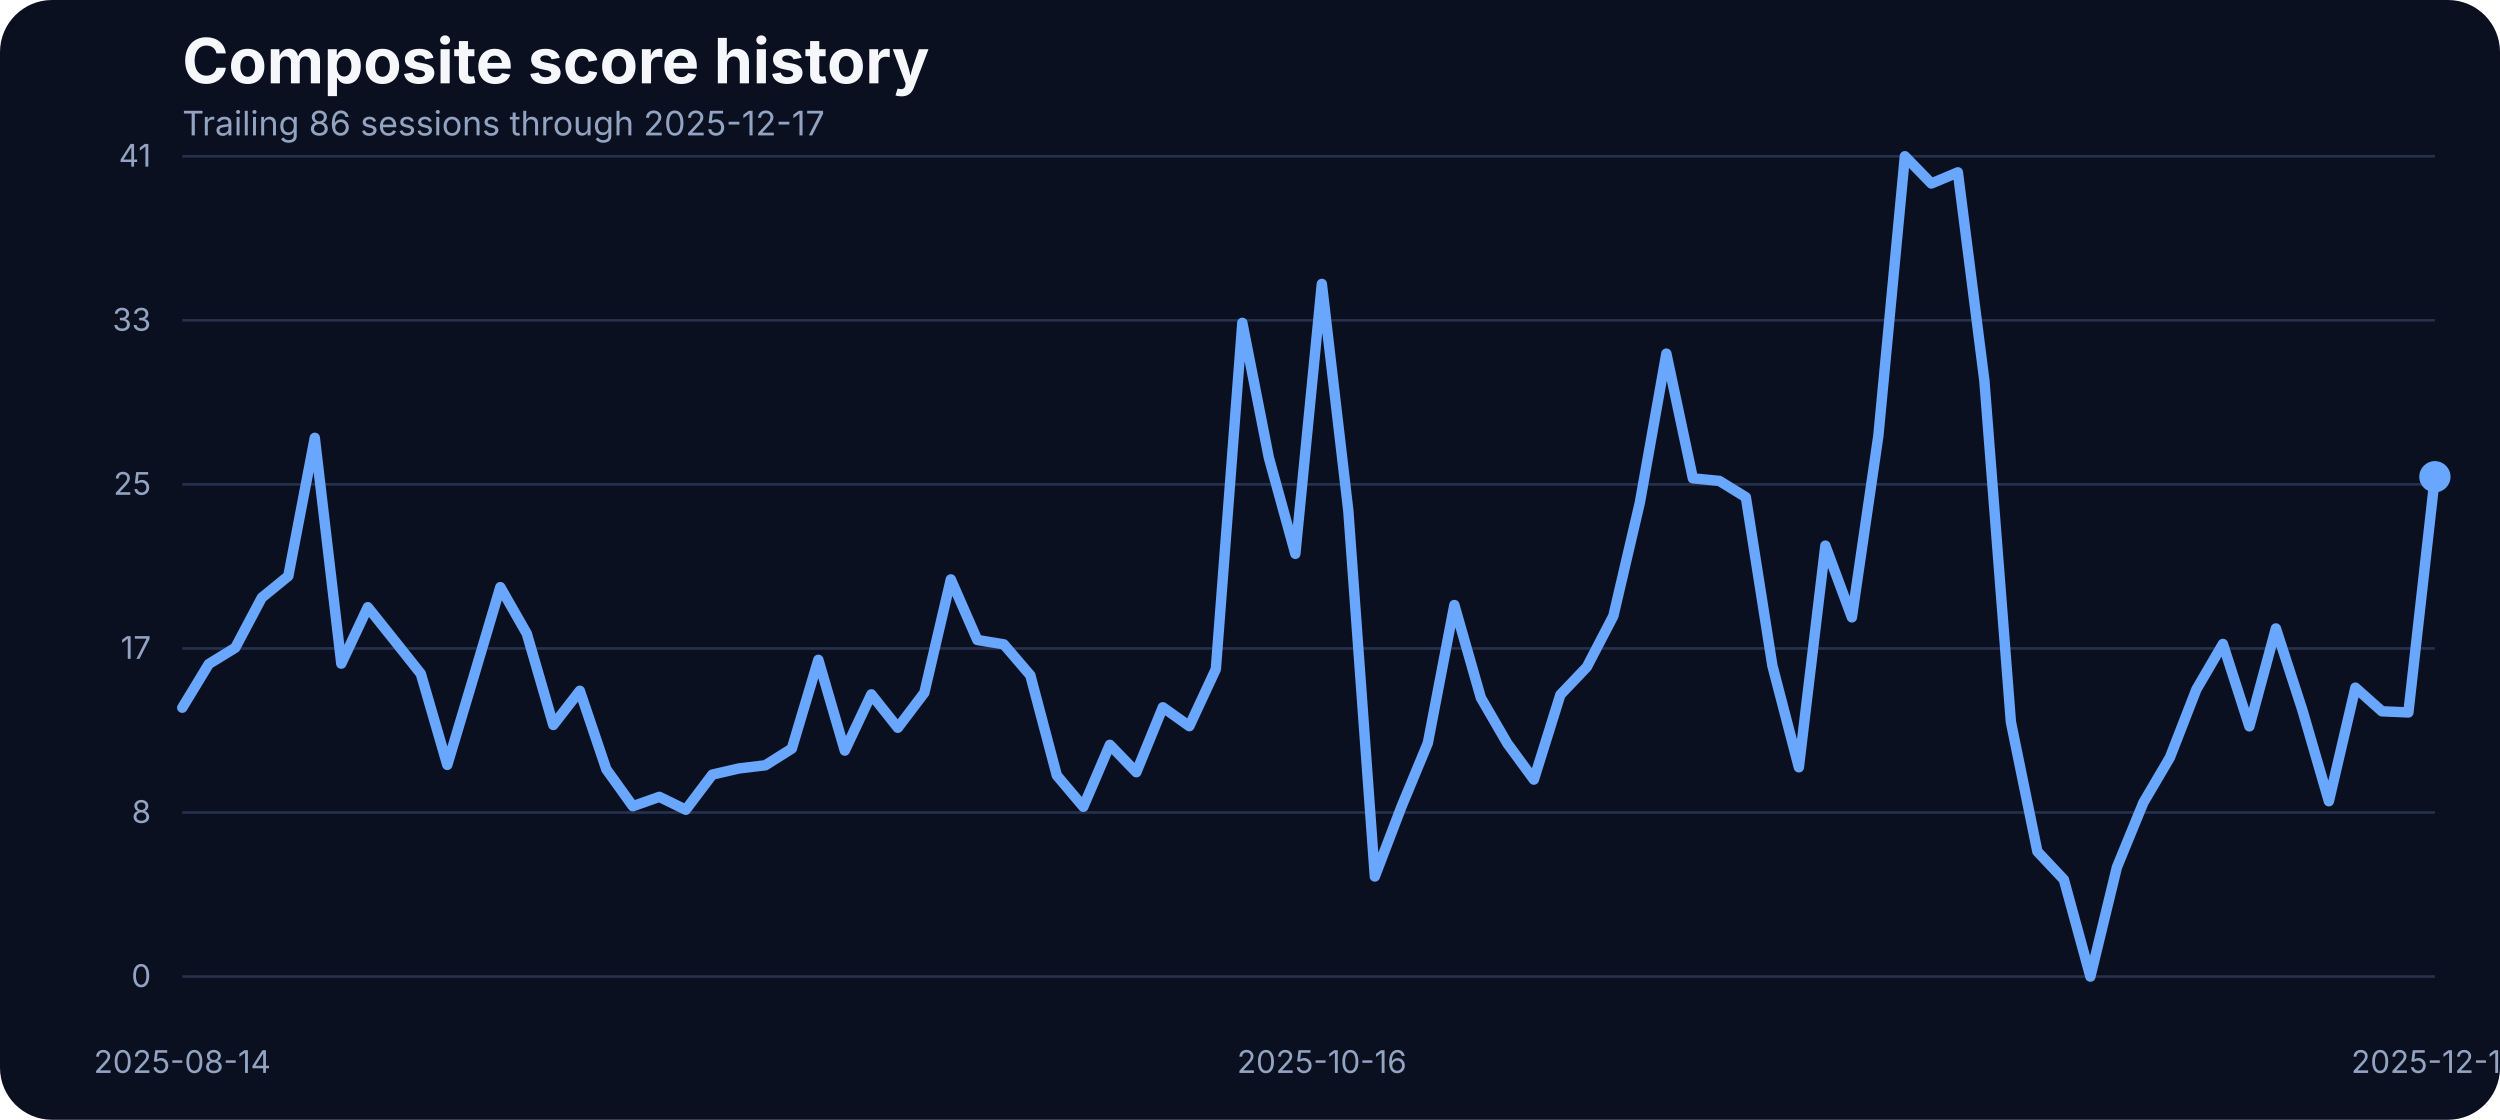
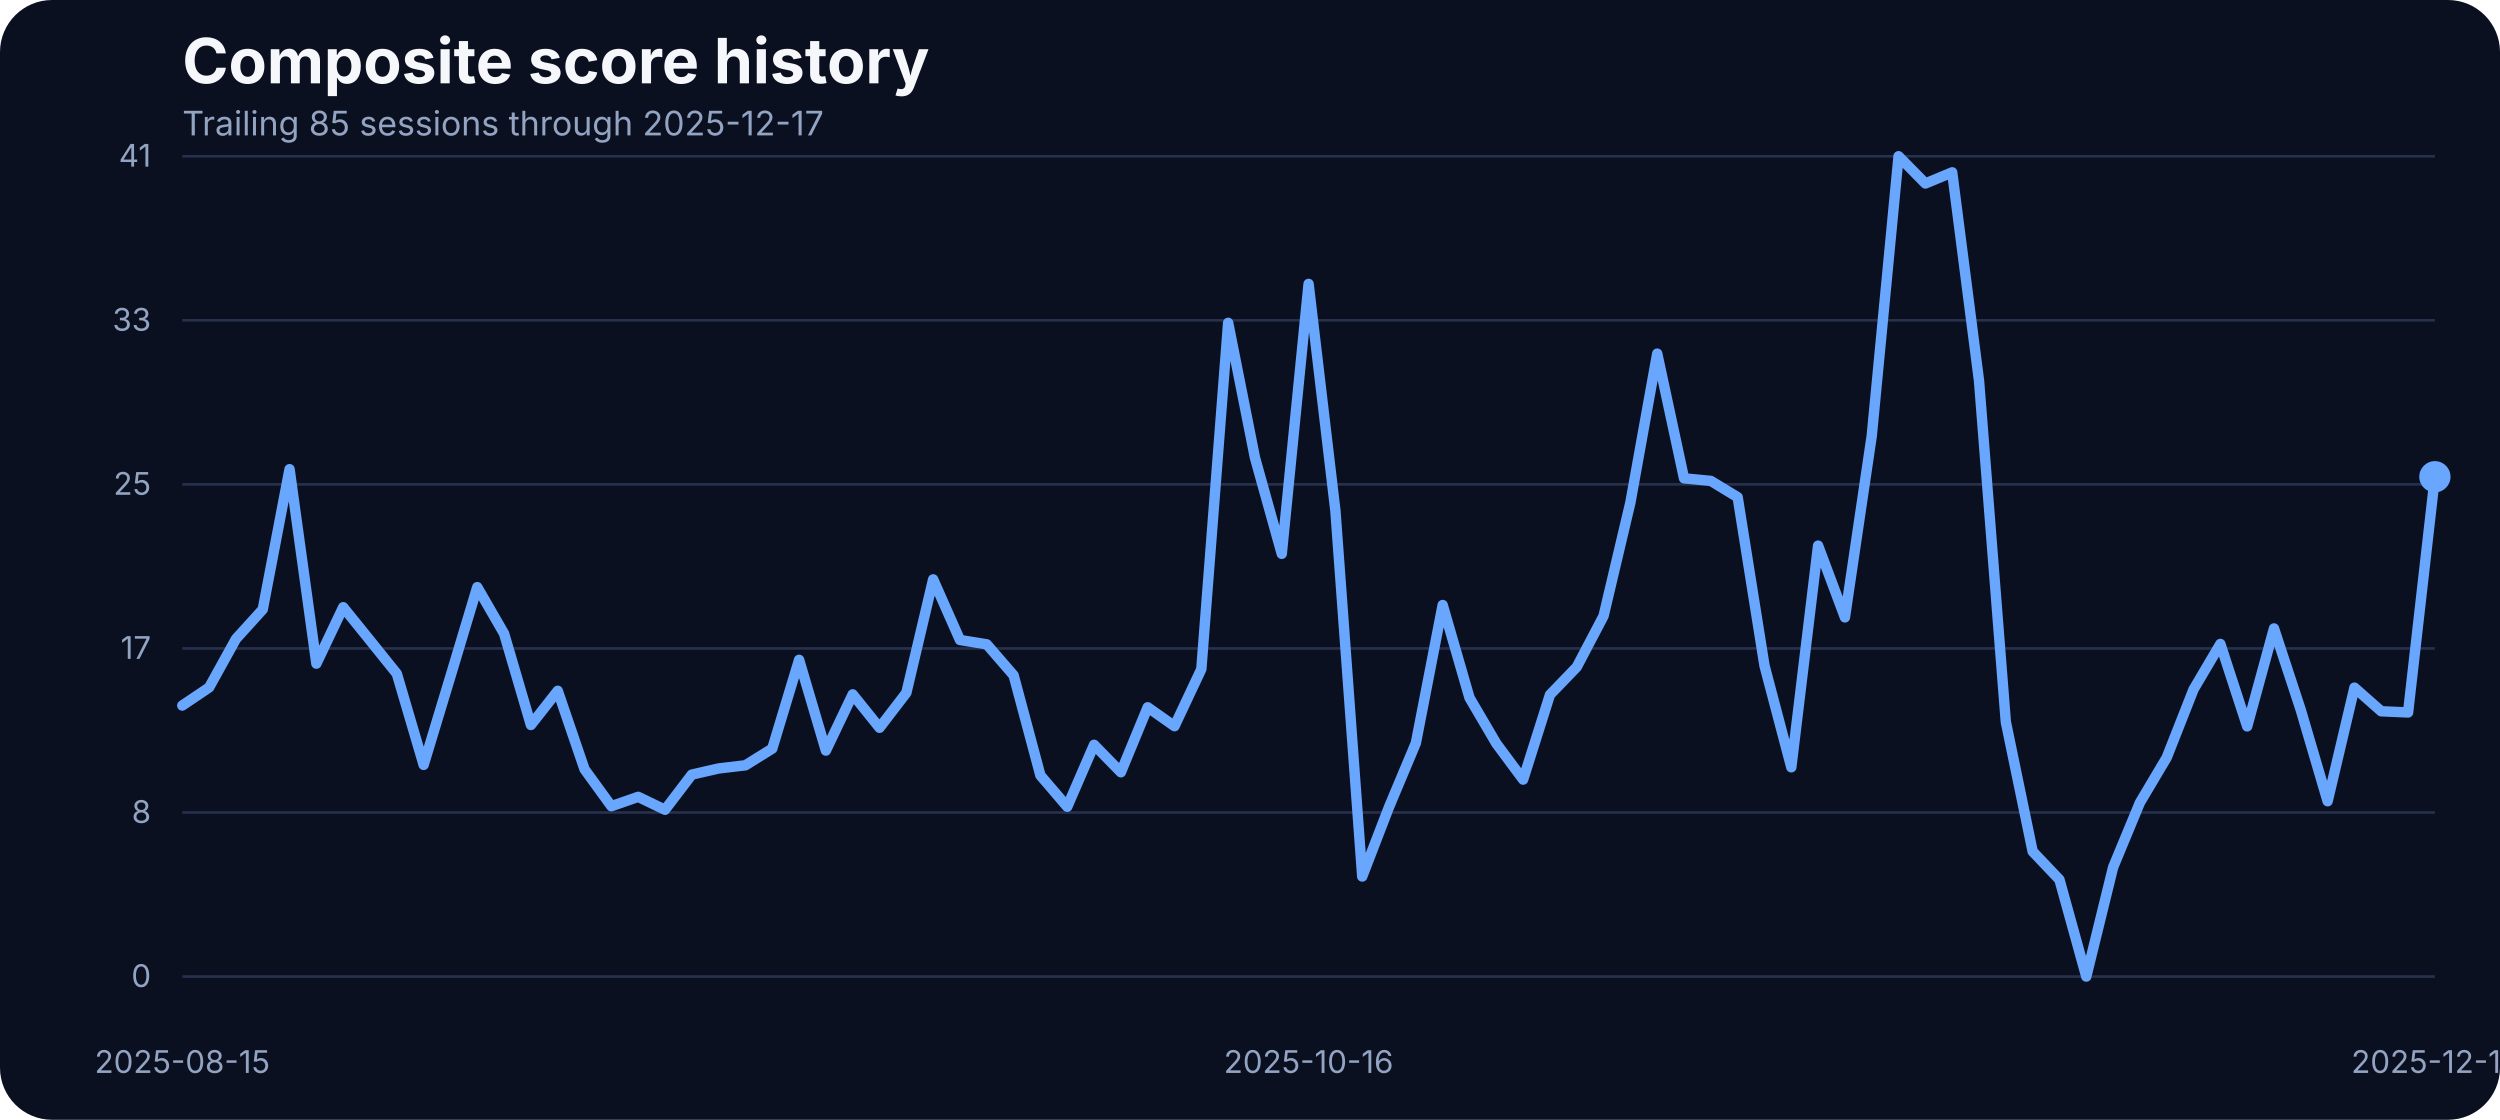
<svg xmlns="http://www.w3.org/2000/svg" width="960" height="430" viewBox="0 0 960 430" role="img" aria-label="Composite score history">
  <rect width="100%" height="100%" fill="#0b1020" rx="20" />
  <text x="70" y="32" fill="#f5f7fb" font-family="Inter, Arial, sans-serif" font-size="24" font-weight="700">Composite score history</text>
-   <text x="70" y="52" fill="#93a4c3" font-family="Inter, Arial, sans-serif" font-size="13">Trailing 86 sessions through 2025-12-17</text>
+   <text x="70" y="52" fill="#93a4c3" font-family="Inter, Arial, sans-serif" font-size="13">Trailing 85 sessions through 2025-12-17</text>
  <line x1="70" x2="935" y1="375.00" y2="375.00" stroke="#27314e" stroke-width="1" />
  <text x="58" y="379.00" text-anchor="end" fill="#93a4c3" font-family="Inter, Arial, sans-serif" font-size="12">0</text>
  <line x1="70" x2="935" y1="312.00" y2="312.00" stroke="#27314e" stroke-width="1" />
  <text x="58" y="316.00" text-anchor="end" fill="#93a4c3" font-family="Inter, Arial, sans-serif" font-size="12">8</text>
  <line x1="70" x2="935" y1="249.00" y2="249.00" stroke="#27314e" stroke-width="1" />
  <text x="58" y="253.00" text-anchor="end" fill="#93a4c3" font-family="Inter, Arial, sans-serif" font-size="12">17</text>
  <line x1="70" x2="935" y1="186.00" y2="186.00" stroke="#27314e" stroke-width="1" />
  <text x="58" y="190.00" text-anchor="end" fill="#93a4c3" font-family="Inter, Arial, sans-serif" font-size="12">25</text>
  <line x1="70" x2="935" y1="123.00" y2="123.00" stroke="#27314e" stroke-width="1" />
  <text x="58" y="127.00" text-anchor="end" fill="#93a4c3" font-family="Inter, Arial, sans-serif" font-size="12">33</text>
  <line x1="70" x2="935" y1="60.00" y2="60.00" stroke="#27314e" stroke-width="1" />
  <text x="58" y="64.00" text-anchor="end" fill="#93a4c3" font-family="Inter, Arial, sans-serif" font-size="12">41</text>
-   <text x="70.00" y="412" text-anchor="middle" fill="#93a4c3" font-family="Inter, Arial, sans-serif" font-size="12">2025-08-14</text>
-   <text x="507.59" y="412" text-anchor="middle" fill="#93a4c3" font-family="Inter, Arial, sans-serif" font-size="12">2025-10-16</text>
+   <text x="70.00" y="412" text-anchor="middle" fill="#93a4c3" font-family="Inter, Arial, sans-serif" font-size="12">2025-08-15</text>
+   <text x="502.50" y="412" text-anchor="middle" fill="#93a4c3" font-family="Inter, Arial, sans-serif" font-size="12">2025-10-16</text>
  <text x="935.00" y="412" text-anchor="middle" fill="#93a4c3" font-family="Inter, Arial, sans-serif" font-size="12">2025-12-17</text>
-   <path d="M 70.00 271.75 L 80.18 254.98 L 90.35 248.73 L 100.53 229.51 L 110.71 221.20 L 120.88 168.13 L 131.06 254.83 L 141.24 233.17 L 151.41 245.90 L 161.59 258.71 L 171.76 293.71 L 181.94 259.71 L 192.12 225.47 L 202.29 243.31 L 212.47 278.39 L 222.65 265.27 L 232.82 295.39 L 243.00 309.58 L 253.18 305.99 L 263.35 310.95 L 273.53 297.45 L 283.71 295.09 L 293.88 293.87 L 304.06 287.46 L 314.24 253.38 L 324.41 288.22 L 334.59 266.64 L 344.76 279.46 L 354.94 266.03 L 365.12 222.49 L 375.29 245.75 L 385.47 247.43 L 395.65 259.32 L 405.82 297.76 L 416.00 309.80 L 426.18 286.01 L 436.35 296.54 L 446.53 271.60 L 456.71 278.85 L 466.88 256.96 L 477.06 123.98 L 487.24 175.75 L 497.41 212.66 L 507.59 109.03 L 517.76 196.19 L 527.94 336.57 L 538.12 309.88 L 548.29 285.33 L 558.47 232.33 L 568.65 267.94 L 578.82 285.48 L 589.00 299.36 L 599.18 266.80 L 609.35 256.12 L 619.53 236.53 L 629.71 192.98 L 639.88 135.80 L 650.06 183.68 L 660.24 184.67 L 670.41 190.93 L 680.59 255.59 L 690.76 294.63 L 700.94 209.53 L 711.12 237.06 L 721.29 167.36 L 731.47 60.00 L 741.65 70.45 L 751.82 66.18 L 762.00 146.17 L 772.18 277.24 L 782.35 326.96 L 792.53 337.79 L 802.71 375.00 L 812.88 333.06 L 823.06 308.20 L 833.24 290.89 L 843.41 264.74 L 853.59 247.28 L 863.76 278.92 L 873.94 241.33 L 884.12 272.67 L 894.29 307.67 L 904.47 264.05 L 914.65 273.13 L 924.82 273.58 L 935.00 183.07" fill="none" stroke="#69a7ff" stroke-width="4" stroke-linecap="round" stroke-linejoin="round" />
+   <path d="M 70.00 270.92 L 80.30 263.98 L 90.60 245.37 L 100.89 234.01 L 111.19 180.17 L 121.49 254.83 L 131.79 233.17 L 142.08 245.90 L 152.38 258.71 L 162.68 293.71 L 172.98 259.71 L 183.27 225.47 L 193.57 243.31 L 203.87 278.39 L 214.17 265.27 L 224.46 295.39 L 234.76 309.58 L 245.06 305.99 L 255.36 310.95 L 265.65 297.45 L 275.95 295.09 L 286.25 293.87 L 296.55 287.46 L 306.85 253.38 L 317.14 288.22 L 327.44 266.64 L 337.74 279.46 L 348.04 266.03 L 358.33 222.49 L 368.63 245.75 L 378.93 247.43 L 389.23 259.32 L 399.52 297.76 L 409.82 309.80 L 420.12 286.01 L 430.42 296.54 L 440.71 271.60 L 451.01 278.85 L 461.31 256.96 L 471.61 123.98 L 481.90 175.75 L 492.20 212.66 L 502.50 109.03 L 512.80 196.19 L 523.10 336.57 L 533.39 309.88 L 543.69 285.33 L 553.99 232.33 L 564.29 267.94 L 574.58 285.48 L 584.88 299.36 L 595.18 266.80 L 605.48 256.12 L 615.77 236.53 L 626.07 192.98 L 636.37 135.80 L 646.67 183.68 L 656.96 184.67 L 667.26 190.93 L 677.56 255.59 L 687.86 294.63 L 698.15 209.53 L 708.45 237.06 L 718.75 167.36 L 729.05 60.00 L 739.35 70.45 L 749.64 66.18 L 759.94 146.17 L 770.24 277.24 L 780.54 326.96 L 790.83 337.79 L 801.13 375.00 L 811.43 333.06 L 821.73 308.20 L 832.02 290.89 L 842.32 264.74 L 852.62 247.28 L 862.92 278.92 L 873.21 241.33 L 883.51 272.67 L 893.81 307.67 L 904.11 264.05 L 914.40 273.13 L 924.70 273.58 L 935.00 183.07" fill="none" stroke="#69a7ff" stroke-width="4" stroke-linecap="round" stroke-linejoin="round" />
  <circle cx="935.00" cy="183.07" r="6" fill="#69a7ff" />
</svg>
